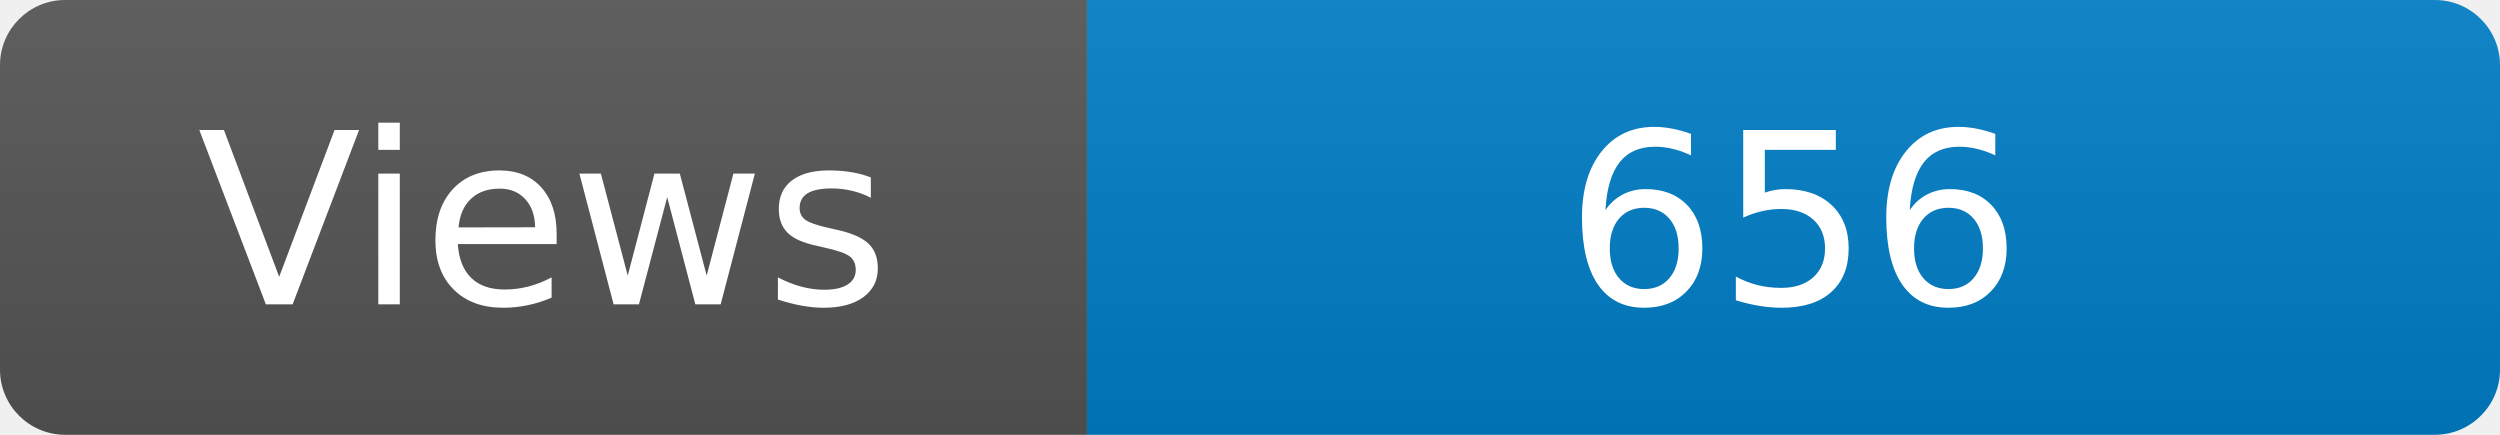
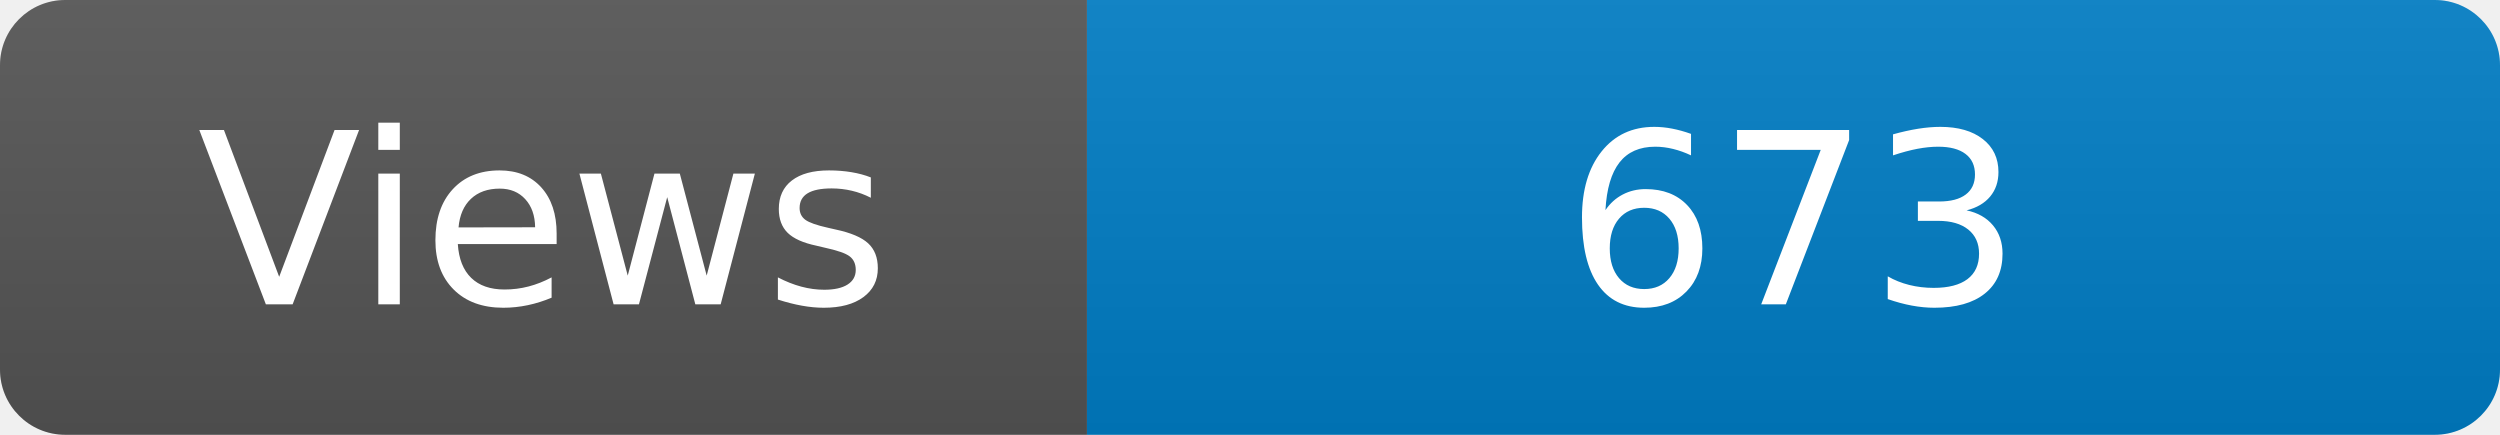
<svg xmlns="http://www.w3.org/2000/svg" width="115" height="20" role="img" aria-label="Maintained?: yes">
  <linearGradient id="s" x2="0" y2="100%">
    <stop offset="0" stop-color="#bbb" stop-opacity=".1" />
    <stop offset="1" stop-opacity=".1" />
  </linearGradient>
  <clipPath id="r">
    <rect width="115" height="20" rx="3" fill="#fff" />
  </clipPath>
  <g clip-path="url(#r)">
    <rect width="50" height="20" fill="#555" />
    <rect x="50" width="160" height="20" fill="#007ec6" />
    <rect width="115" height="20" fill="url(#s)" />
  </g>
  <g fill="#fff" text-anchor="middle" font-family="Verdana,Geneva,DejaVu Sans,sans-serif" font-size="110">
    <text x="250" y="140" transform="scale(.1)" fill="#fff">Views</text>
-     <text x="825" y="140" transform="scale(.1)" fill="#fff">656</text>
+     <text x="825" y="140" transform="scale(.1)" fill="#fff">673</text>
  </g>
</svg>
